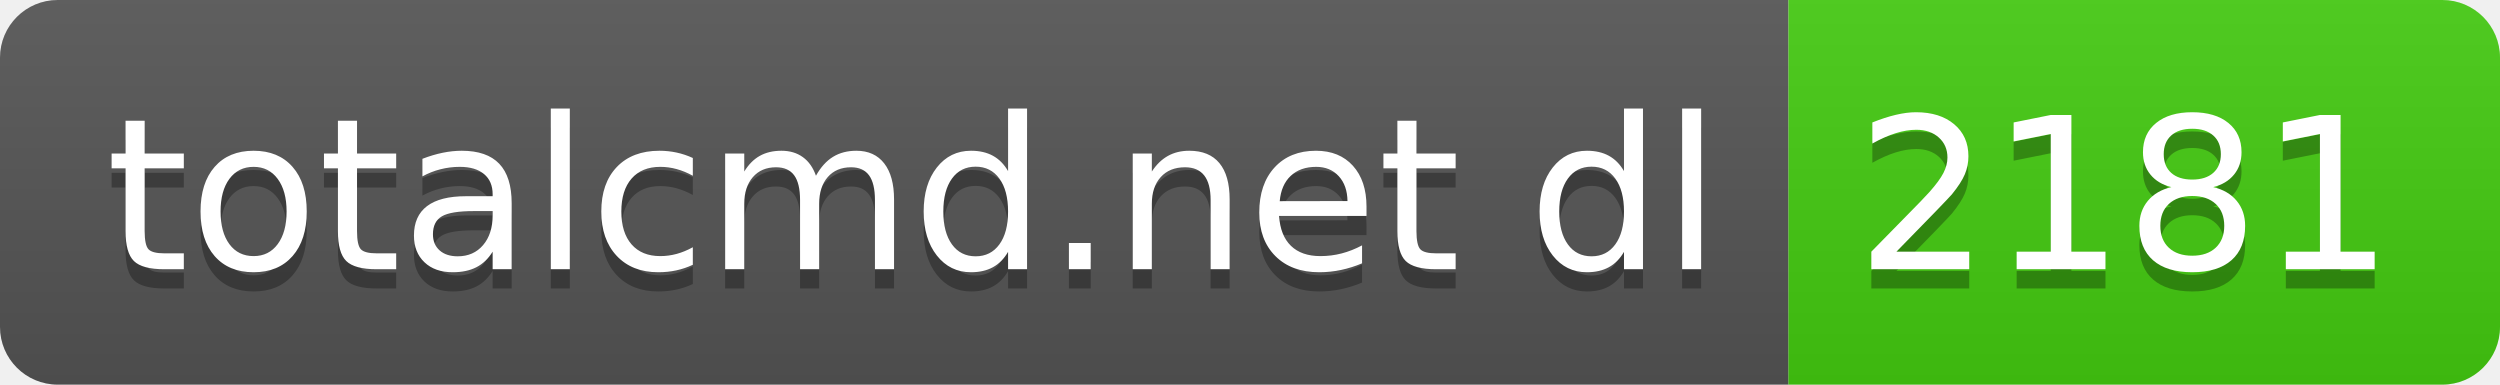
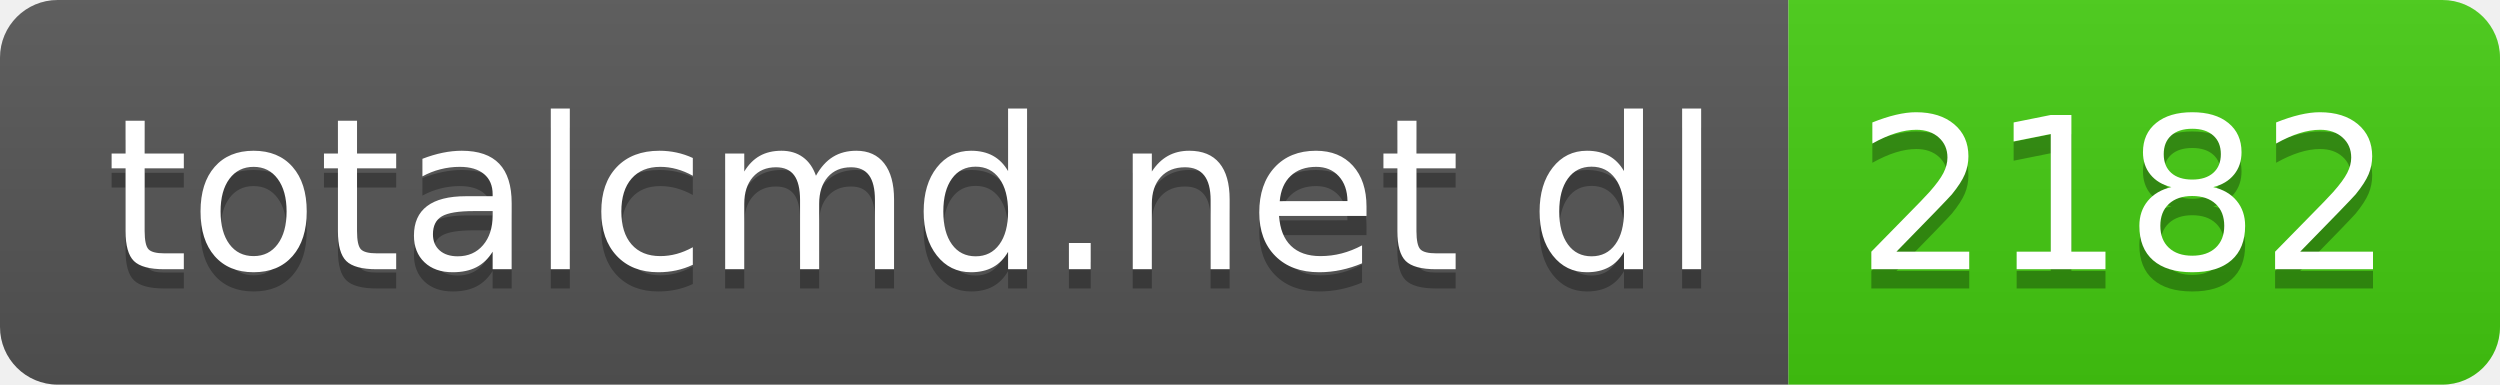
- <svg xmlns="http://www.w3.org/2000/svg" width="130" height="20" role="img" aria-label="totalcmd.net dl: 2181">
+ <svg xmlns="http://www.w3.org/2000/svg" width="130" height="20" role="img" aria-label="totalcmd.net dl: 2182">
  <linearGradient id="s" x2="0" y2="100%">
    <stop offset="0" stop-color="#bbb" stop-opacity=".1" />
    <stop offset="1" stop-opacity=".1" />
  </linearGradient>
  <clipPath id="r">
    <rect width="130" height="20" rx="3" fill="#fff" />
  </clipPath>
  <g clip-path="url(#r)">
    <rect width="93" height="20" fill="#555" />
    <rect x="93" width="37" height="20" fill="#4c1" />
    <rect width="130" height="20" fill="url(#s)" />
  </g>
  <g fill="#fff" text-anchor="middle" font-family="Verdana,Geneva,DejaVu Sans,sans-serif" text-rendering="geometricPrecision" font-size="110">
    <text aria-hidden="true" x="475" y="150" fill="#010101" fill-opacity=".3" transform="scale(.1)" textLength="830">totalcmd.net dl</text>
    <text x="475" y="140" transform="scale(.1)" fill="#fff" textLength="830">totalcmd.net dl</text>
-     <text aria-hidden="true" x="1105" y="150" fill="#010101" fill-opacity=".3" transform="scale(.1)" textLength="270">2181</text>
-     <text x="1105" y="140" transform="scale(.1)" fill="#fff" textLength="270">2181</text>
+     <text aria-hidden="true" x="1105" y="150" fill="#010101" fill-opacity=".3" transform="scale(.1)" textLength="270">2182</text>
+     <text x="1105" y="140" transform="scale(.1)" fill="#fff" textLength="270">2182</text>
  </g>
</svg>
